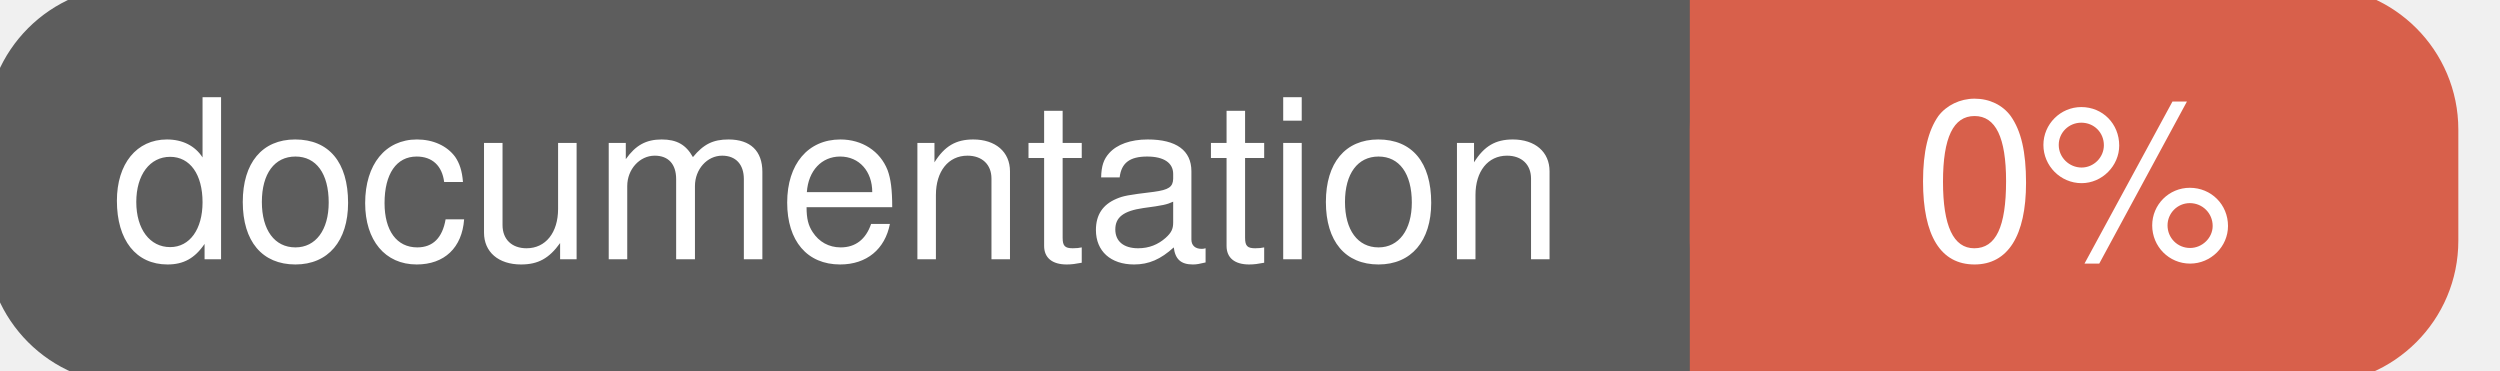
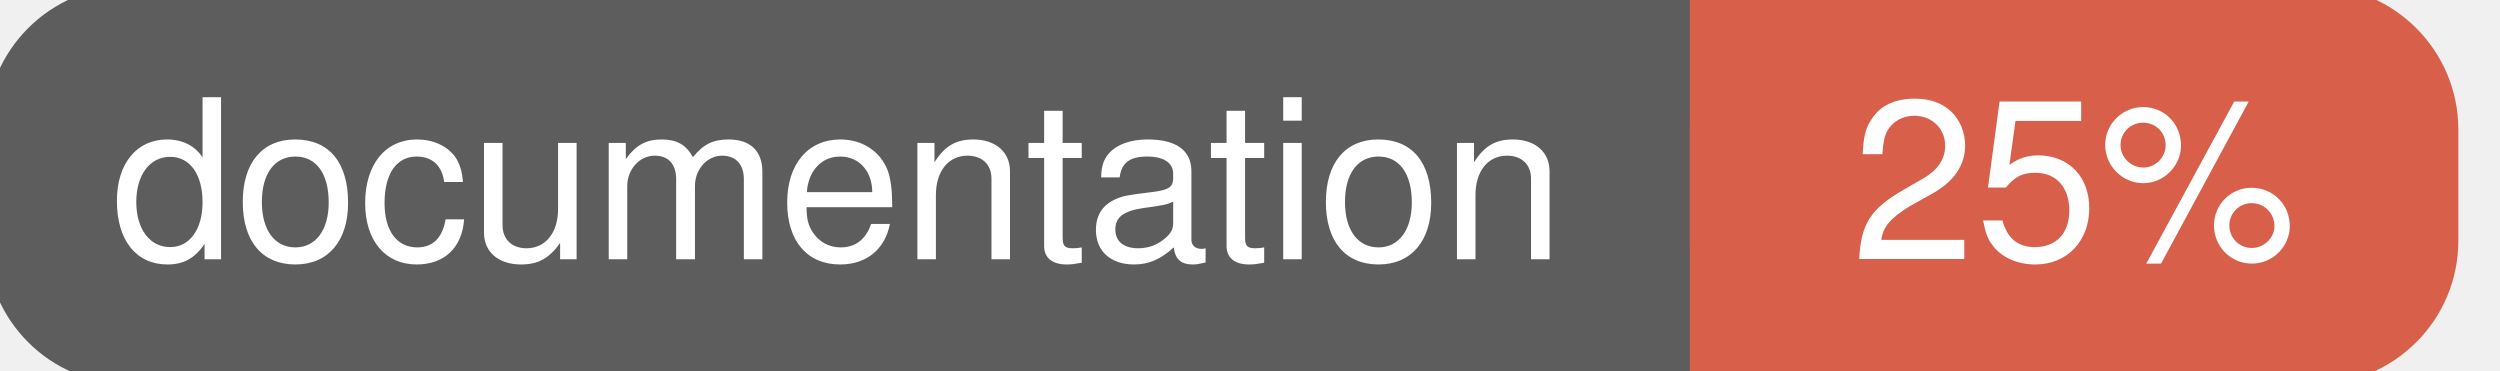
<svg xmlns="http://www.w3.org/2000/svg" width="135" height="20">
  <g>
    <rect id="svg_1" height="20" width="130" y="0" x="0" stroke-width="1.5" stroke="#5d5d5d" fill="#5d5d5d" rx="7" ry="7" />
    <rect id="svg_2" height="20" width="40" y="0" x="92" stroke-width="1.5" stroke="#d8604b" fill="#d8604b" rx="7" ry="7" />
    <rect id="svg_3" height="20" width="22" y="0" x="92" stroke-width="1.5" stroke="#d8604b" fill="#d8604b" />
    <text xml:space="preserve" text-anchor="start" font-family="Helvetica, Arial, sans-serif" font-size="12" id="svg_4" y="14" x="6" stroke-width="0" stroke="#5d5d5d" fill="#ffffff">documentation</text>
-     <text xml:space="preserve" text-anchor="middle" font-family="Helvetica, Arial, sans-serif" font-size="12" id="svg_5" y="14" x="112" stroke-width="0" stroke="#5d5d5d" fill="#ffffff" style="text-anchor: middle">0%</text>
+     <text xml:space="preserve" text-anchor="middle" font-family="Helvetica, Arial, sans-serif" font-size="12" id="svg_5" y="14" x="112" stroke-width="0" stroke="#5d5d5d" fill="#ffffff" style="text-anchor: middle">25%</text>
  </g>
</svg>
